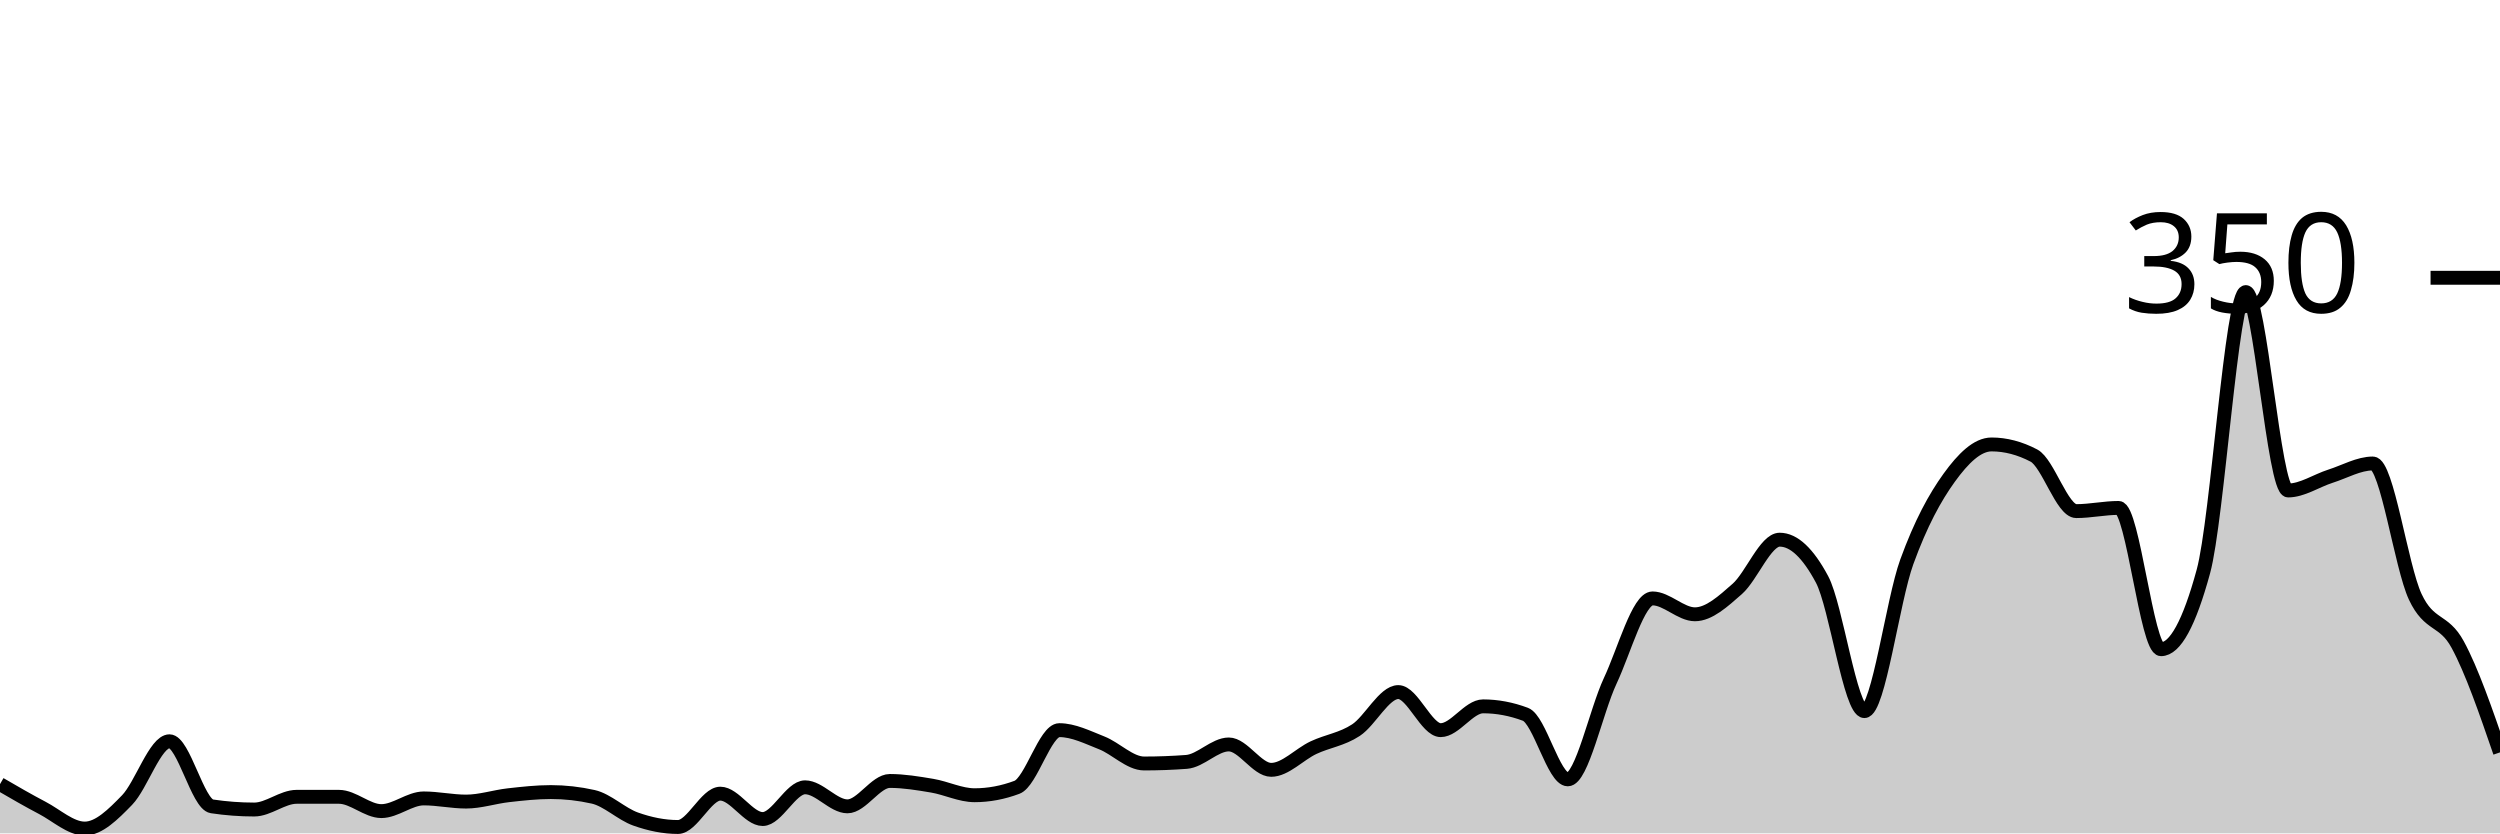
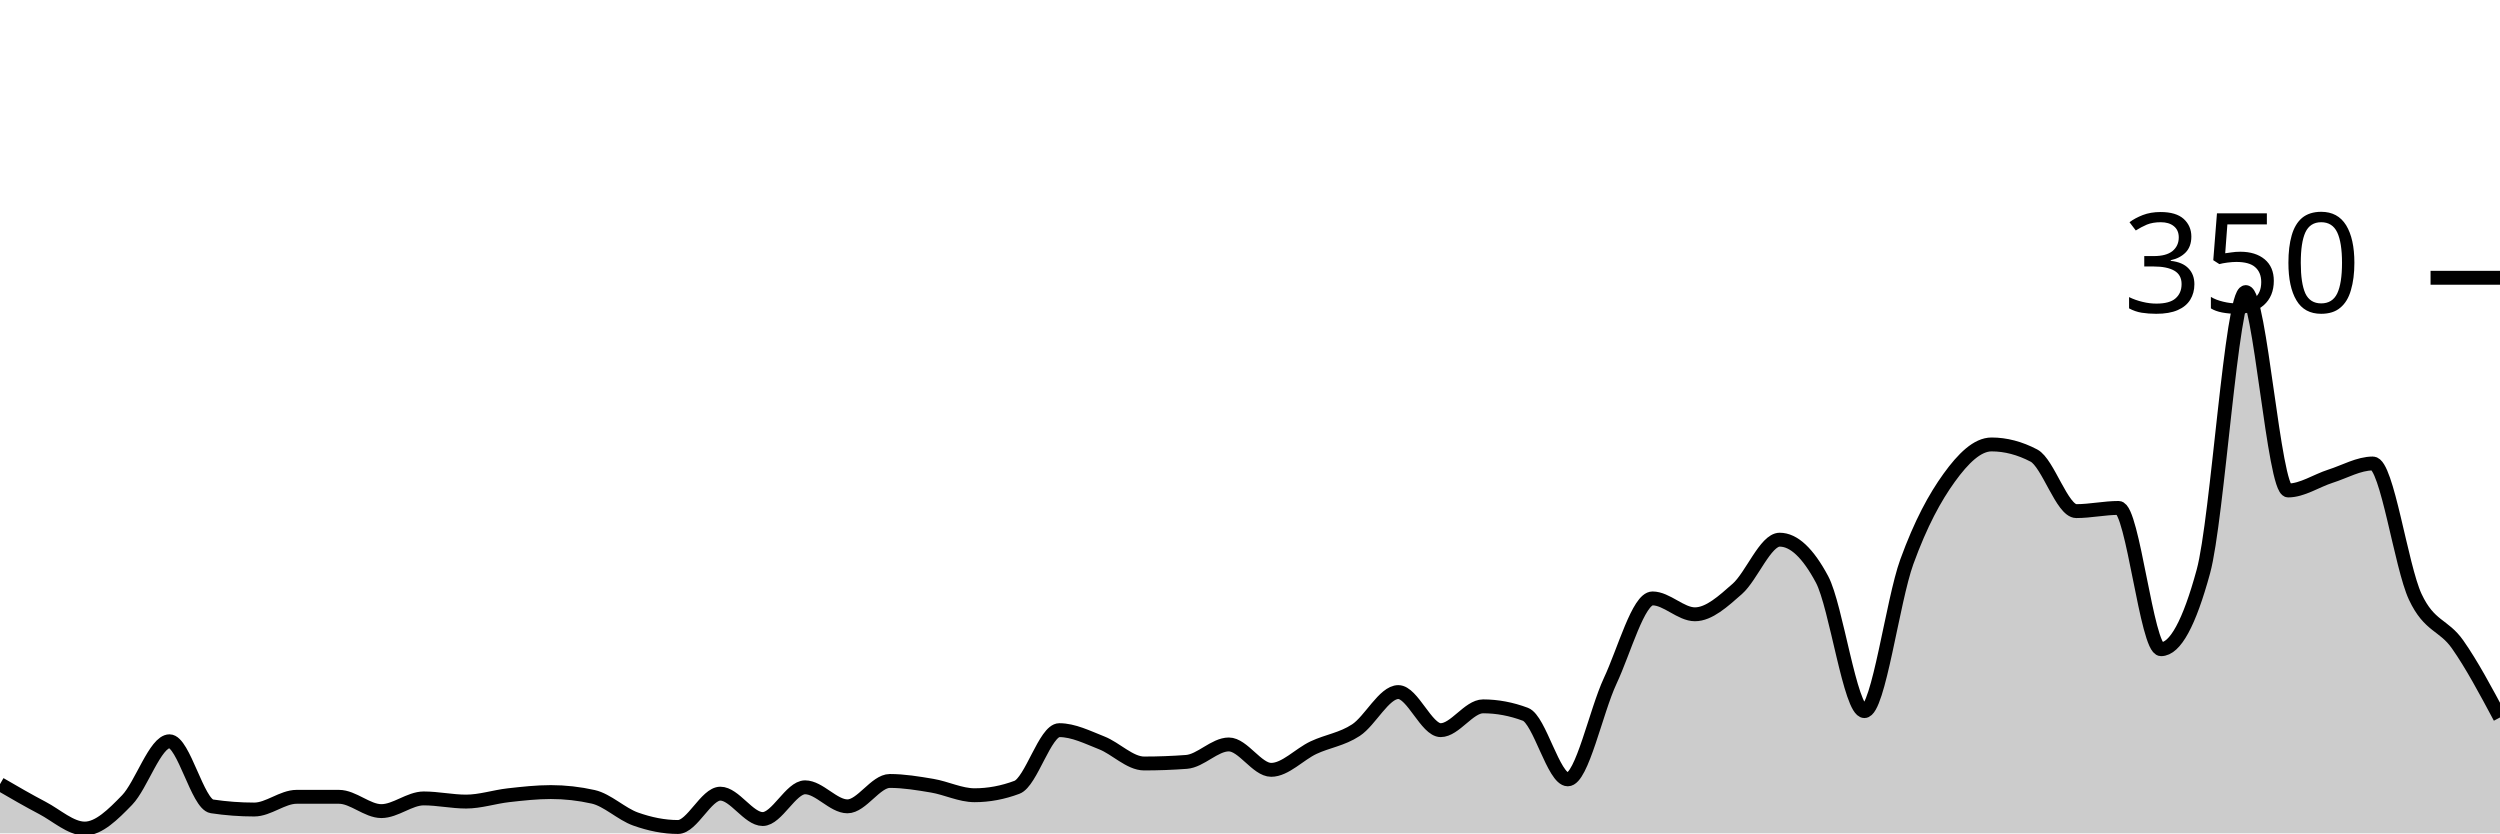
<svg xmlns="http://www.w3.org/2000/svg" viewBox="0 0 180 60">
  <g transform="translate(0,20)">
-     <path class="area" fill="rgba(0, 0, 0, 0.2)" d="M0,36.457C1.017,37.048,2.034,37.638,3.051,38.171C4.068,38.705,5.085,39.657,6.102,39.657C7.119,39.657,8.136,38.648,9.153,37.6C10.169,36.552,11.186,33.371,12.203,33.371C13.22,33.371,14.237,37.905,15.254,38.057C16.271,38.21,17.288,38.286,18.305,38.286C19.322,38.286,20.339,37.371,21.356,37.371C22.373,37.371,23.39,37.371,24.407,37.371C25.424,37.371,26.441,38.4,27.458,38.4C28.475,38.4,29.492,37.486,30.508,37.486C31.525,37.486,32.542,37.714,33.559,37.714C34.576,37.714,35.593,37.371,36.61,37.257C37.627,37.143,38.644,37.029,39.661,37.029C40.678,37.029,41.695,37.143,42.712,37.371C43.729,37.6,44.746,38.61,45.763,38.971C46.78,39.333,47.797,39.543,48.814,39.543C49.831,39.543,50.847,37.143,51.864,37.143C52.881,37.143,53.898,38.971,54.915,38.971C55.932,38.971,56.949,36.686,57.966,36.686C58.983,36.686,60,38.057,61.017,38.057C62.034,38.057,63.051,36.229,64.068,36.229C65.085,36.229,66.102,36.4,67.119,36.571C68.136,36.743,69.153,37.257,70.169,37.257C71.186,37.257,72.203,37.067,73.22,36.686C74.237,36.305,75.254,32.571,76.271,32.571C77.288,32.571,78.305,33.086,79.322,33.486C80.339,33.886,81.356,34.971,82.373,34.971C83.39,34.971,84.407,34.933,85.424,34.857C86.441,34.781,87.458,33.6,88.475,33.6C89.492,33.6,90.508,35.429,91.525,35.429C92.542,35.429,93.559,34.305,94.576,33.829C95.593,33.352,96.61,33.238,97.627,32.571C98.644,31.905,99.661,29.829,100.678,29.829C101.695,29.829,102.712,32.571,103.729,32.571C104.746,32.571,105.763,30.857,106.78,30.857C107.797,30.857,108.814,31.048,109.831,31.429C110.847,31.81,111.864,36.114,112.881,36.114C113.898,36.114,114.915,31.2,115.932,29.029C116.949,26.857,117.966,23.086,118.983,23.086C120,23.086,121.017,24.229,122.034,24.229C123.051,24.229,124.068,23.295,125.085,22.4C126.102,21.505,127.119,18.857,128.136,18.857C129.153,18.857,130.169,19.81,131.186,21.714C132.203,23.619,133.22,31.2,134.237,31.2C135.254,31.2,136.271,23.257,137.288,20.457C138.305,17.657,139.322,15.81,140.339,14.4C141.356,12.99,142.373,12,143.39,12C144.407,12,145.424,12.267,146.441,12.8C147.458,13.333,148.475,16.8,149.492,16.8C150.508,16.8,151.525,16.571,152.542,16.571C153.559,16.571,154.576,26.743,155.593,26.743C156.61,26.743,157.627,24.876,158.644,21.143C159.661,17.41,160.678,1.029,161.695,1.029C162.712,1.029,163.729,15.314,164.746,15.314C165.763,15.314,166.78,14.61,167.797,14.286C168.814,13.962,169.831,13.371,170.847,13.371C171.864,13.371,172.881,20.8,173.898,22.971C174.915,25.143,175.932,24.533,176.949,26.4C177.966,28.267,178.983,31.219,180,34.171L180,40C178.983,40,177.966,40,176.949,40C175.932,40,174.915,40,173.898,40C172.881,40,171.864,40,170.847,40C169.831,40,168.814,40,167.797,40C166.78,40,165.763,40,164.746,40C163.729,40,162.712,40,161.695,40C160.678,40,159.661,40,158.644,40C157.627,40,156.61,40,155.593,40C154.576,40,153.559,40,152.542,40C151.525,40,150.508,40,149.492,40C148.475,40,147.458,40,146.441,40C145.424,40,144.407,40,143.39,40C142.373,40,141.356,40,140.339,40C139.322,40,138.305,40,137.288,40C136.271,40,135.254,40,134.237,40C133.22,40,132.203,40,131.186,40C130.169,40,129.153,40,128.136,40C127.119,40,126.102,40,125.085,40C124.068,40,123.051,40,122.034,40C121.017,40,120,40,118.983,40C117.966,40,116.949,40,115.932,40C114.915,40,113.898,40,112.881,40C111.864,40,110.847,40,109.831,40C108.814,40,107.797,40,106.78,40C105.763,40,104.746,40,103.729,40C102.712,40,101.695,40,100.678,40C99.661,40,98.644,40,97.627,40C96.61,40,95.593,40,94.576,40C93.559,40,92.542,40,91.525,40C90.508,40,89.492,40,88.475,40C87.458,40,86.441,40,85.424,40C84.407,40,83.39,40,82.373,40C81.356,40,80.339,40,79.322,40C78.305,40,77.288,40,76.271,40C75.254,40,74.237,40,73.22,40C72.203,40,71.186,40,70.169,40C69.153,40,68.136,40,67.119,40C66.102,40,65.085,40,64.068,40C63.051,40,62.034,40,61.017,40C60,40,58.983,40,57.966,40C56.949,40,55.932,40,54.915,40C53.898,40,52.881,40,51.864,40C50.847,40,49.831,40,48.814,40C47.797,40,46.78,40,45.763,40C44.746,40,43.729,40,42.712,40C41.695,40,40.678,40,39.661,40C38.644,40,37.627,40,36.61,40C35.593,40,34.576,40,33.559,40C32.542,40,31.525,40,30.508,40C29.492,40,28.475,40,27.458,40C26.441,40,25.424,40,24.407,40C23.39,40,22.373,40,21.356,40C20.339,40,19.322,40,18.305,40C17.288,40,16.271,40,15.254,40C14.237,40,13.22,40,12.203,40C11.186,40,10.169,40,9.153,40C8.136,40,7.119,40,6.102,40C5.085,40,4.068,40,3.051,40C2.034,40,1.017,40,0,40Z" />
-     <path class="line" stroke="black" fill="none" d="M0,36.457C1.017,37.048,2.034,37.638,3.051,38.171C4.068,38.705,5.085,39.657,6.102,39.657C7.119,39.657,8.136,38.648,9.153,37.6C10.169,36.552,11.186,33.371,12.203,33.371C13.22,33.371,14.237,37.905,15.254,38.057C16.271,38.21,17.288,38.286,18.305,38.286C19.322,38.286,20.339,37.371,21.356,37.371C22.373,37.371,23.39,37.371,24.407,37.371C25.424,37.371,26.441,38.4,27.458,38.4C28.475,38.4,29.492,37.486,30.508,37.486C31.525,37.486,32.542,37.714,33.559,37.714C34.576,37.714,35.593,37.371,36.61,37.257C37.627,37.143,38.644,37.029,39.661,37.029C40.678,37.029,41.695,37.143,42.712,37.371C43.729,37.6,44.746,38.61,45.763,38.971C46.78,39.333,47.797,39.543,48.814,39.543C49.831,39.543,50.847,37.143,51.864,37.143C52.881,37.143,53.898,38.971,54.915,38.971C55.932,38.971,56.949,36.686,57.966,36.686C58.983,36.686,60,38.057,61.017,38.057C62.034,38.057,63.051,36.229,64.068,36.229C65.085,36.229,66.102,36.4,67.119,36.571C68.136,36.743,69.153,37.257,70.169,37.257C71.186,37.257,72.203,37.067,73.22,36.686C74.237,36.305,75.254,32.571,76.271,32.571C77.288,32.571,78.305,33.086,79.322,33.486C80.339,33.886,81.356,34.971,82.373,34.971C83.39,34.971,84.407,34.933,85.424,34.857C86.441,34.781,87.458,33.6,88.475,33.6C89.492,33.6,90.508,35.429,91.525,35.429C92.542,35.429,93.559,34.305,94.576,33.829C95.593,33.352,96.61,33.238,97.627,32.571C98.644,31.905,99.661,29.829,100.678,29.829C101.695,29.829,102.712,32.571,103.729,32.571C104.746,32.571,105.763,30.857,106.78,30.857C107.797,30.857,108.814,31.048,109.831,31.429C110.847,31.81,111.864,36.114,112.881,36.114C113.898,36.114,114.915,31.2,115.932,29.029C116.949,26.857,117.966,23.086,118.983,23.086C120,23.086,121.017,24.229,122.034,24.229C123.051,24.229,124.068,23.295,125.085,22.4C126.102,21.505,127.119,18.857,128.136,18.857C129.153,18.857,130.169,19.81,131.186,21.714C132.203,23.619,133.22,31.2,134.237,31.2C135.254,31.2,136.271,23.257,137.288,20.457C138.305,17.657,139.322,15.81,140.339,14.4C141.356,12.99,142.373,12,143.39,12C144.407,12,145.424,12.267,146.441,12.8C147.458,13.333,148.475,16.8,149.492,16.8C150.508,16.8,151.525,16.571,152.542,16.571C153.559,16.571,154.576,26.743,155.593,26.743C156.61,26.743,157.627,24.876,158.644,21.143C159.661,17.41,160.678,1.029,161.695,1.029C162.712,1.029,163.729,15.314,164.746,15.314C165.763,15.314,166.78,14.61,167.797,14.286C168.814,13.962,169.831,13.371,170.847,13.371C171.864,13.371,172.881,20.8,173.898,22.971C174.915,25.143,175.932,24.533,176.949,26.4C177.966,28.267,178.983,31.219,180,34.171" />
+     <path class="area" fill="rgba(0, 0, 0, 0.2)" d="M0,36.457C1.017,37.048,2.034,37.638,3.051,38.171C4.068,38.705,5.085,39.657,6.102,39.657C7.119,39.657,8.136,38.648,9.153,37.6C10.169,36.552,11.186,33.371,12.203,33.371C13.22,33.371,14.237,37.905,15.254,38.057C16.271,38.21,17.288,38.286,18.305,38.286C19.322,38.286,20.339,37.371,21.356,37.371C22.373,37.371,23.39,37.371,24.407,37.371C25.424,37.371,26.441,38.4,27.458,38.4C28.475,38.4,29.492,37.486,30.508,37.486C31.525,37.486,32.542,37.714,33.559,37.714C34.576,37.714,35.593,37.371,36.61,37.257C37.627,37.143,38.644,37.029,39.661,37.029C40.678,37.029,41.695,37.143,42.712,37.371C43.729,37.6,44.746,38.61,45.763,38.971C46.78,39.333,47.797,39.543,48.814,39.543C49.831,39.543,50.847,37.143,51.864,37.143C52.881,37.143,53.898,38.971,54.915,38.971C55.932,38.971,56.949,36.686,57.966,36.686C58.983,36.686,60,38.057,61.017,38.057C62.034,38.057,63.051,36.229,64.068,36.229C65.085,36.229,66.102,36.4,67.119,36.571C68.136,36.743,69.153,37.257,70.169,37.257C71.186,37.257,72.203,37.067,73.22,36.686C74.237,36.305,75.254,32.571,76.271,32.571C77.288,32.571,78.305,33.086,79.322,33.486C80.339,33.886,81.356,34.971,82.373,34.971C83.39,34.971,84.407,34.933,85.424,34.857C86.441,34.781,87.458,33.6,88.475,33.6C89.492,33.6,90.508,35.429,91.525,35.429C92.542,35.429,93.559,34.305,94.576,33.829C95.593,33.352,96.61,33.238,97.627,32.571C98.644,31.905,99.661,29.829,100.678,29.829C101.695,29.829,102.712,32.571,103.729,32.571C104.746,32.571,105.763,30.857,106.78,30.857C107.797,30.857,108.814,31.048,109.831,31.429C110.847,31.81,111.864,36.114,112.881,36.114C113.898,36.114,114.915,31.2,115.932,29.029C116.949,26.857,117.966,23.086,118.983,23.086C120,23.086,121.017,24.229,122.034,24.229C123.051,24.229,124.068,23.295,125.085,22.4C126.102,21.505,127.119,18.857,128.136,18.857C129.153,18.857,130.169,19.81,131.186,21.714C132.203,23.619,133.22,31.2,134.237,31.2C135.254,31.2,136.271,23.257,137.288,20.457C138.305,17.657,139.322,15.81,140.339,14.4C141.356,12.99,142.373,12,143.39,12C144.407,12,145.424,12.267,146.441,12.8C147.458,13.333,148.475,16.8,149.492,16.8C150.508,16.8,151.525,16.571,152.542,16.571C153.559,16.571,154.576,26.743,155.593,26.743C156.61,26.743,157.627,24.876,158.644,21.143C159.661,17.41,160.678,1.029,161.695,1.029C162.712,1.029,163.729,15.314,164.746,15.314C165.763,15.314,166.78,14.61,167.797,14.286C168.814,13.962,169.831,13.371,170.847,13.371C171.864,13.371,172.881,20.8,173.898,22.971C174.915,25.143,175.932,24.952,176.949,26.4C177.966,27.848,178.983,29.752,180,31.657L180,40C178.983,40,177.966,40,176.949,40C175.932,40,174.915,40,173.898,40C172.881,40,171.864,40,170.847,40C169.831,40,168.814,40,167.797,40C166.78,40,165.763,40,164.746,40C163.729,40,162.712,40,161.695,40C160.678,40,159.661,40,158.644,40C157.627,40,156.61,40,155.593,40C154.576,40,153.559,40,152.542,40C151.525,40,150.508,40,149.492,40C148.475,40,147.458,40,146.441,40C145.424,40,144.407,40,143.39,40C142.373,40,141.356,40,140.339,40C139.322,40,138.305,40,137.288,40C136.271,40,135.254,40,134.237,40C133.22,40,132.203,40,131.186,40C130.169,40,129.153,40,128.136,40C127.119,40,126.102,40,125.085,40C124.068,40,123.051,40,122.034,40C121.017,40,120,40,118.983,40C117.966,40,116.949,40,115.932,40C114.915,40,113.898,40,112.881,40C111.864,40,110.847,40,109.831,40C108.814,40,107.797,40,106.78,40C105.763,40,104.746,40,103.729,40C102.712,40,101.695,40,100.678,40C99.661,40,98.644,40,97.627,40C96.61,40,95.593,40,94.576,40C93.559,40,92.542,40,91.525,40C90.508,40,89.492,40,88.475,40C87.458,40,86.441,40,85.424,40C84.407,40,83.39,40,82.373,40C81.356,40,80.339,40,79.322,40C78.305,40,77.288,40,76.271,40C75.254,40,74.237,40,73.22,40C72.203,40,71.186,40,70.169,40C69.153,40,68.136,40,67.119,40C66.102,40,65.085,40,64.068,40C63.051,40,62.034,40,61.017,40C60,40,58.983,40,57.966,40C56.949,40,55.932,40,54.915,40C53.898,40,52.881,40,51.864,40C50.847,40,49.831,40,48.814,40C47.797,40,46.78,40,45.763,40C44.746,40,43.729,40,42.712,40C41.695,40,40.678,40,39.661,40C38.644,40,37.627,40,36.61,40C35.593,40,34.576,40,33.559,40C32.542,40,31.525,40,30.508,40C29.492,40,28.475,40,27.458,40C26.441,40,25.424,40,24.407,40C23.39,40,22.373,40,21.356,40C20.339,40,19.322,40,18.305,40C17.288,40,16.271,40,15.254,40C14.237,40,13.22,40,12.203,40C11.186,40,10.169,40,9.153,40C8.136,40,7.119,40,6.102,40C5.085,40,4.068,40,3.051,40C2.034,40,1.017,40,0,40Z" />
+     <path class="line" stroke="black" fill="none" d="M0,36.457C1.017,37.048,2.034,37.638,3.051,38.171C4.068,38.705,5.085,39.657,6.102,39.657C7.119,39.657,8.136,38.648,9.153,37.6C10.169,36.552,11.186,33.371,12.203,33.371C13.22,33.371,14.237,37.905,15.254,38.057C16.271,38.21,17.288,38.286,18.305,38.286C19.322,38.286,20.339,37.371,21.356,37.371C22.373,37.371,23.39,37.371,24.407,37.371C25.424,37.371,26.441,38.4,27.458,38.4C28.475,38.4,29.492,37.486,30.508,37.486C31.525,37.486,32.542,37.714,33.559,37.714C34.576,37.714,35.593,37.371,36.61,37.257C37.627,37.143,38.644,37.029,39.661,37.029C40.678,37.029,41.695,37.143,42.712,37.371C43.729,37.6,44.746,38.61,45.763,38.971C46.78,39.333,47.797,39.543,48.814,39.543C49.831,39.543,50.847,37.143,51.864,37.143C52.881,37.143,53.898,38.971,54.915,38.971C55.932,38.971,56.949,36.686,57.966,36.686C58.983,36.686,60,38.057,61.017,38.057C62.034,38.057,63.051,36.229,64.068,36.229C65.085,36.229,66.102,36.4,67.119,36.571C68.136,36.743,69.153,37.257,70.169,37.257C71.186,37.257,72.203,37.067,73.22,36.686C74.237,36.305,75.254,32.571,76.271,32.571C77.288,32.571,78.305,33.086,79.322,33.486C80.339,33.886,81.356,34.971,82.373,34.971C83.39,34.971,84.407,34.933,85.424,34.857C86.441,34.781,87.458,33.6,88.475,33.6C89.492,33.6,90.508,35.429,91.525,35.429C92.542,35.429,93.559,34.305,94.576,33.829C95.593,33.352,96.61,33.238,97.627,32.571C98.644,31.905,99.661,29.829,100.678,29.829C101.695,29.829,102.712,32.571,103.729,32.571C104.746,32.571,105.763,30.857,106.78,30.857C107.797,30.857,108.814,31.048,109.831,31.429C110.847,31.81,111.864,36.114,112.881,36.114C113.898,36.114,114.915,31.2,115.932,29.029C116.949,26.857,117.966,23.086,118.983,23.086C120,23.086,121.017,24.229,122.034,24.229C123.051,24.229,124.068,23.295,125.085,22.4C126.102,21.505,127.119,18.857,128.136,18.857C129.153,18.857,130.169,19.81,131.186,21.714C132.203,23.619,133.22,31.2,134.237,31.2C135.254,31.2,136.271,23.257,137.288,20.457C138.305,17.657,139.322,15.81,140.339,14.4C141.356,12.99,142.373,12,143.39,12C144.407,12,145.424,12.267,146.441,12.8C147.458,13.333,148.475,16.8,149.492,16.8C150.508,16.8,151.525,16.571,152.542,16.571C153.559,16.571,154.576,26.743,155.593,26.743C156.61,26.743,157.627,24.876,158.644,21.143C159.661,17.41,160.678,1.029,161.695,1.029C162.712,1.029,163.729,15.314,164.746,15.314C165.763,15.314,166.78,14.61,167.797,14.286C168.814,13.962,169.831,13.371,170.847,13.371C171.864,13.371,172.881,20.8,173.898,22.971C174.915,25.143,175.932,24.952,176.949,26.4C177.966,27.848,178.983,29.752,180,31.657" />
    <path class="axis-ceiling" stroke-width="1" stroke="black" fill="none" d="M175,0L180,0" />
    <text class="axis-ceiling-label" font-family="sans-serif" text-anchor="end" font-size="10px" x="170" y="2.5">350</text>
  </g>
</svg>
